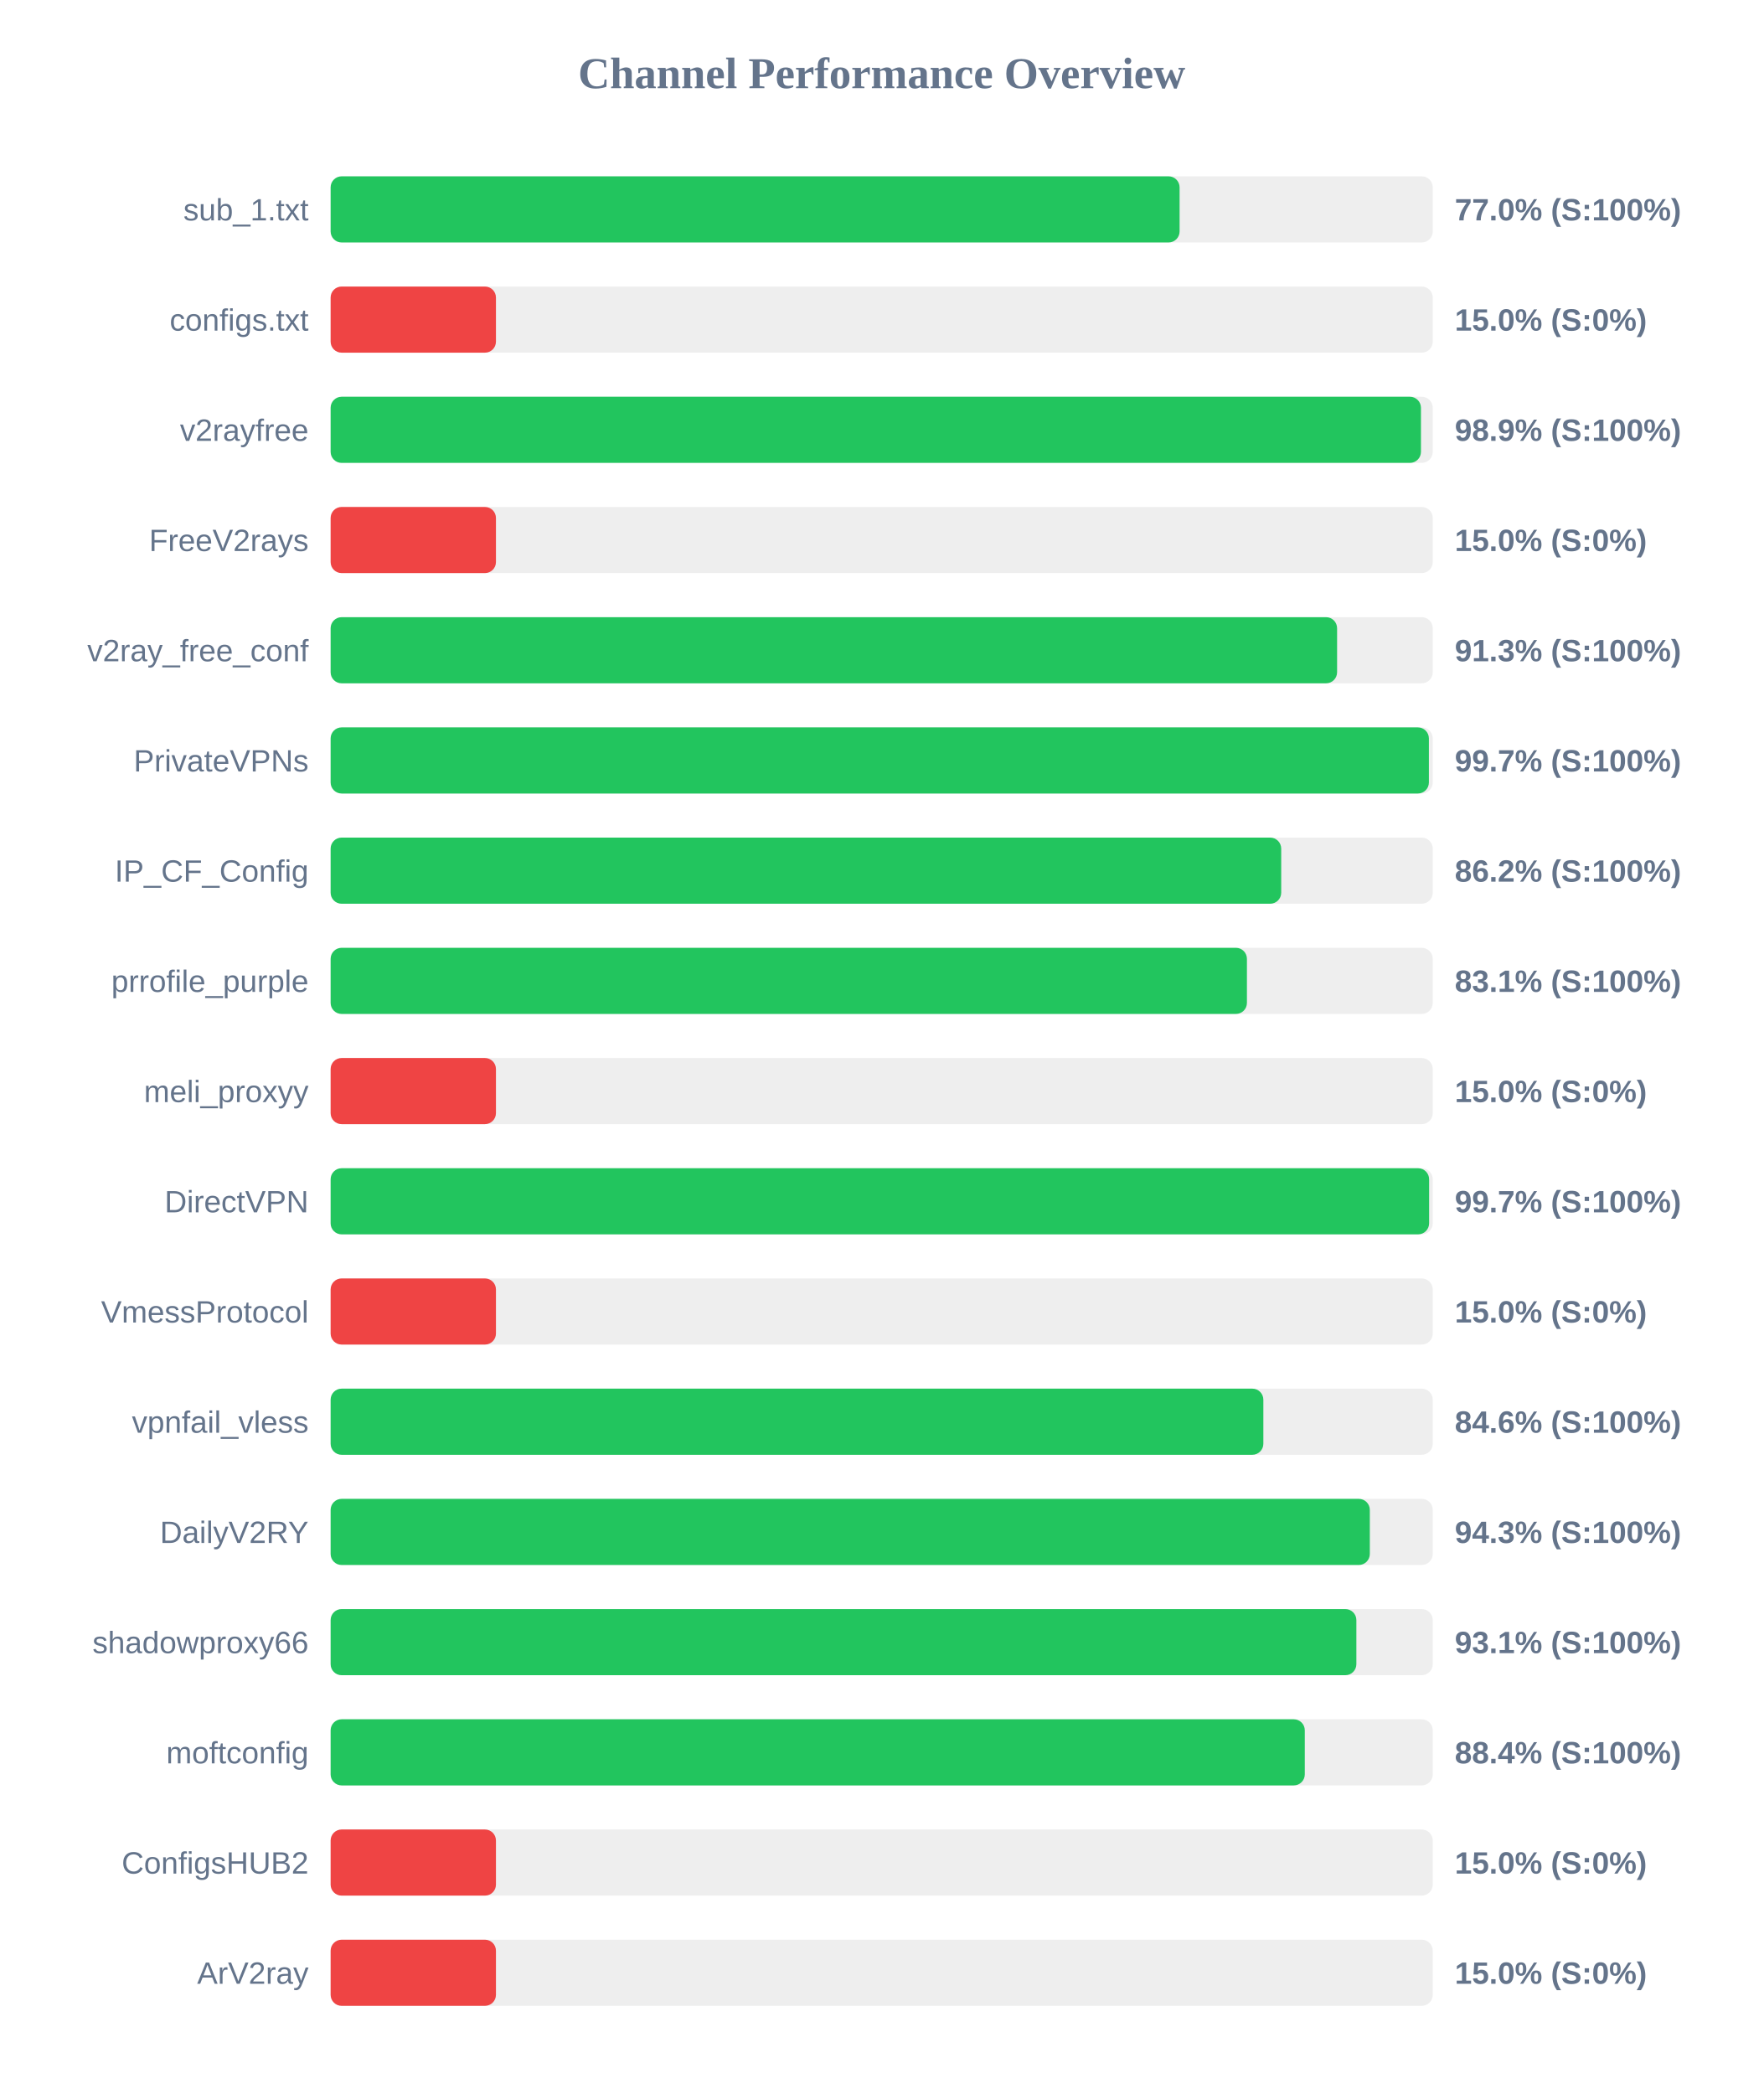
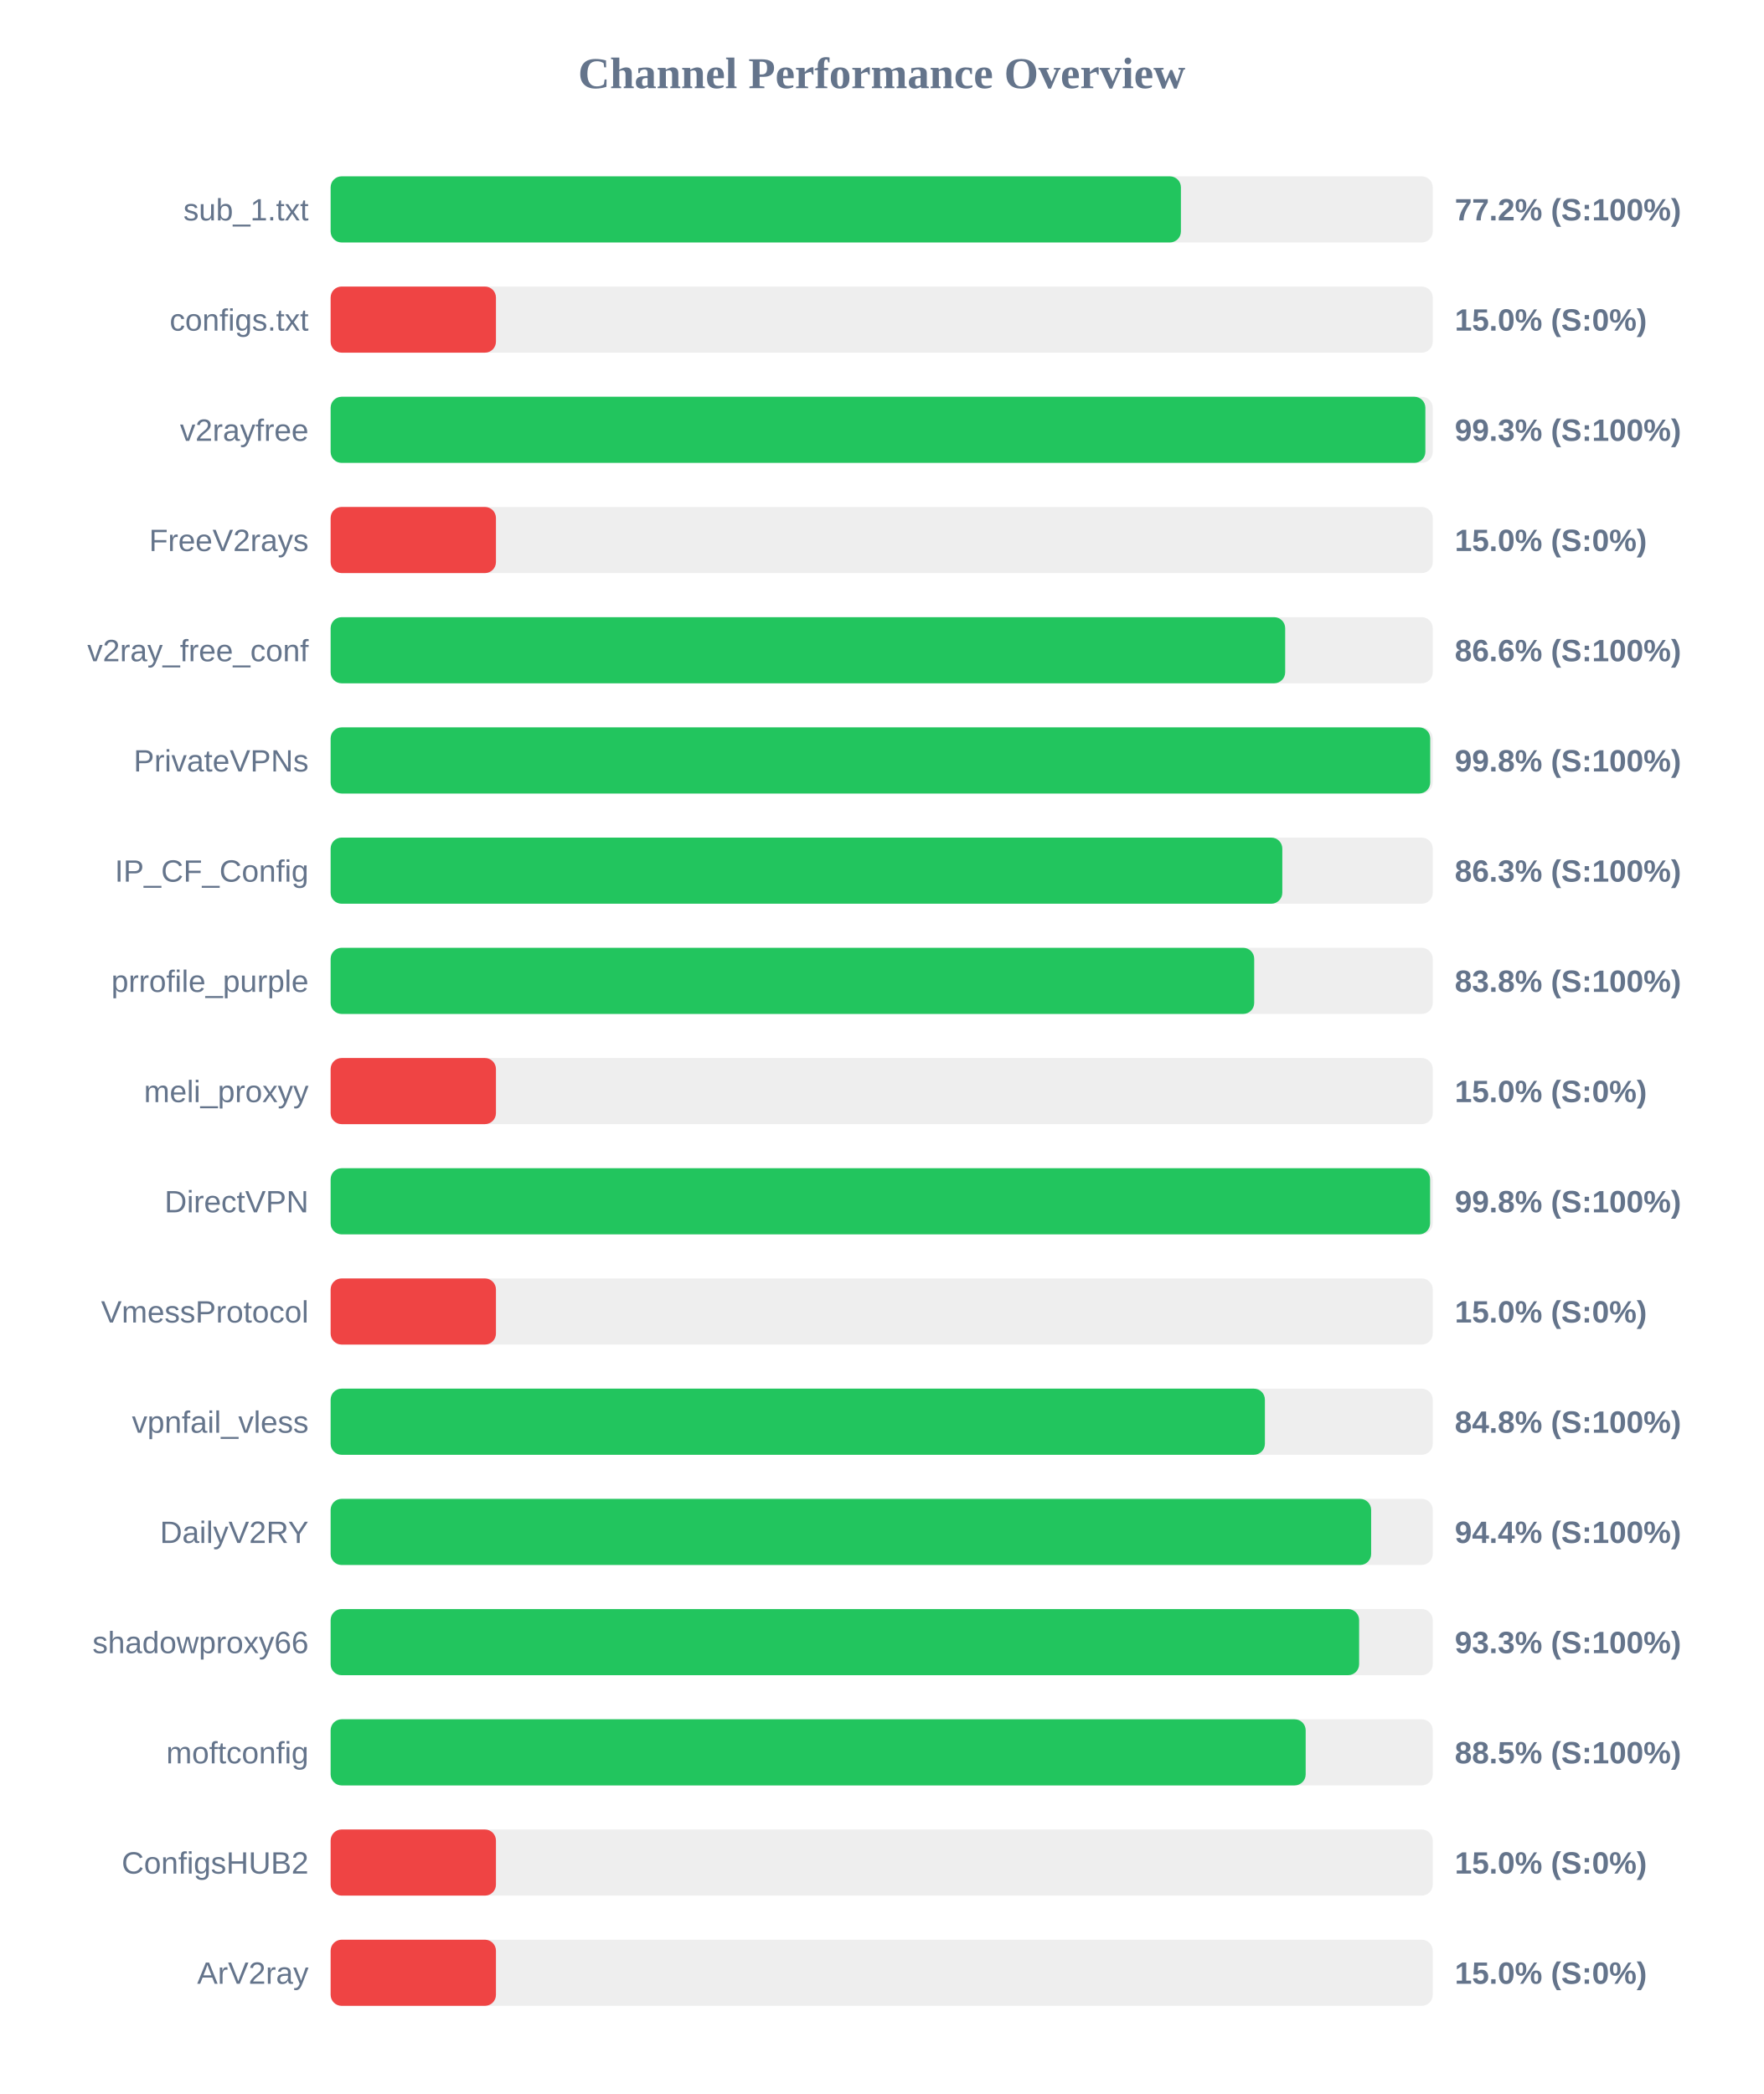
<svg xmlns="http://www.w3.org/2000/svg" width="800" height="950" version="1.1">
  <style>
        .row { font: 14px Arial; fill: #64748b; }
        .score { font: bold 14px Arial; fill: #64748b; }
    </style>
  <text x="400" y="40" text-anchor="middle" font-size="20px" font-weight="bold" fill="#64748b">Channel Performance Overview</text>
  <rect x="150" y="80" width="500" height="30" fill="#eee" rx="5" />
-   <rect x="150" y="80" width="385.15" height="30" fill="#22c55e" rx="5" />
+   <rect x="150" y="80" width="385.75" height="30" fill="#22c55e" rx="5" />
  <text x="140" y="100" text-anchor="end" class="row">sub_1.txt</text>
-   <text x="660" y="100" text-anchor="start" class="score">77.0% (S:100%)</text>
+   <text x="660" y="100" text-anchor="start" class="score">77.2% (S:100%)</text>
  <rect x="150" y="130" width="500" height="30" fill="#eee" rx="5" />
  <rect x="150" y="130" width="75.0" height="30" fill="#ef4444" rx="5" />
  <text x="140" y="150" text-anchor="end" class="row">configs.txt</text>
  <text x="660" y="150" text-anchor="start" class="score">15.0% (S:0%)</text>
  <rect x="150" y="180" width="500" height="30" fill="#eee" rx="5" />
-   <rect x="150" y="180" width="494.65" height="30" fill="#22c55e" rx="5" />
+   <rect x="150" y="180" width="496.65" height="30" fill="#22c55e" rx="5" />
  <text x="140" y="200" text-anchor="end" class="row">v2rayfree</text>
-   <text x="660" y="200" text-anchor="start" class="score">98.9% (S:100%)</text>
+   <text x="660" y="200" text-anchor="start" class="score">99.3% (S:100%)</text>
  <rect x="150" y="230" width="500" height="30" fill="#eee" rx="5" />
  <rect x="150" y="230" width="75.0" height="30" fill="#ef4444" rx="5" />
  <text x="140" y="250" text-anchor="end" class="row">FreeV2rays</text>
  <text x="660" y="250" text-anchor="start" class="score">15.0% (S:0%)</text>
  <rect x="150" y="280" width="500" height="30" fill="#eee" rx="5" />
-   <rect x="150" y="280" width="456.6" height="30" fill="#22c55e" rx="5" />
+   <rect x="150" y="280" width="433.05" height="30" fill="#22c55e" rx="5" />
  <text x="140" y="300" text-anchor="end" class="row">v2ray_free_conf</text>
-   <text x="660" y="300" text-anchor="start" class="score">91.3% (S:100%)</text>
+   <text x="660" y="300" text-anchor="start" class="score">86.6% (S:100%)</text>
  <rect x="150" y="330" width="500" height="30" fill="#eee" rx="5" />
-   <rect x="150" y="330" width="498.25" height="30" fill="#22c55e" rx="5" />
+   <rect x="150" y="330" width="498.85" height="30" fill="#22c55e" rx="5" />
  <text x="140" y="350" text-anchor="end" class="row">PrivateVPNs</text>
-   <text x="660" y="350" text-anchor="start" class="score">99.7% (S:100%)</text>
+   <text x="660" y="350" text-anchor="start" class="score">99.8% (S:100%)</text>
  <rect x="150" y="380" width="500" height="30" fill="#eee" rx="5" />
-   <rect x="150" y="380" width="431.25" height="30" fill="#22c55e" rx="5" />
+   <rect x="150" y="380" width="431.75" height="30" fill="#22c55e" rx="5" />
  <text x="140" y="400" text-anchor="end" class="row">IP_CF_Config</text>
-   <text x="660" y="400" text-anchor="start" class="score">86.2% (S:100%)</text>
+   <text x="660" y="400" text-anchor="start" class="score">86.3% (S:100%)</text>
  <rect x="150" y="430" width="500" height="30" fill="#eee" rx="5" />
-   <rect x="150" y="430" width="415.7" height="30" fill="#22c55e" rx="5" />
+   <rect x="150" y="430" width="419.0" height="30" fill="#22c55e" rx="5" />
  <text x="140" y="450" text-anchor="end" class="row">prrofile_purple</text>
-   <text x="660" y="450" text-anchor="start" class="score">83.1% (S:100%)</text>
+   <text x="660" y="450" text-anchor="start" class="score">83.8% (S:100%)</text>
  <rect x="150" y="480" width="500" height="30" fill="#eee" rx="5" />
  <rect x="150" y="480" width="75.0" height="30" fill="#ef4444" rx="5" />
  <text x="140" y="500" text-anchor="end" class="row">meli_proxyy</text>
  <text x="660" y="500" text-anchor="start" class="score">15.0% (S:0%)</text>
  <rect x="150" y="530" width="500" height="30" fill="#eee" rx="5" />
-   <rect x="150" y="530" width="498.35" height="30" fill="#22c55e" rx="5" />
+   <rect x="150" y="530" width="498.8" height="30" fill="#22c55e" rx="5" />
  <text x="140" y="550" text-anchor="end" class="row">DirectVPN</text>
-   <text x="660" y="550" text-anchor="start" class="score">99.7% (S:100%)</text>
+   <text x="660" y="550" text-anchor="start" class="score">99.8% (S:100%)</text>
  <rect x="150" y="580" width="500" height="30" fill="#eee" rx="5" />
  <rect x="150" y="580" width="75.0" height="30" fill="#ef4444" rx="5" />
  <text x="140" y="600" text-anchor="end" class="row">VmessProtocol</text>
  <text x="660" y="600" text-anchor="start" class="score">15.0% (S:0%)</text>
  <rect x="150" y="630" width="500" height="30" fill="#eee" rx="5" />
-   <rect x="150" y="630" width="423.15" height="30" fill="#22c55e" rx="5" />
+   <rect x="150" y="630" width="423.85" height="30" fill="#22c55e" rx="5" />
  <text x="140" y="650" text-anchor="end" class="row">vpnfail_vless</text>
-   <text x="660" y="650" text-anchor="start" class="score">84.6% (S:100%)</text>
+   <text x="660" y="650" text-anchor="start" class="score">84.8% (S:100%)</text>
  <rect x="150" y="680" width="500" height="30" fill="#eee" rx="5" />
-   <rect x="150" y="680" width="471.45" height="30" fill="#22c55e" rx="5" />
+   <rect x="150" y="680" width="472.05" height="30" fill="#22c55e" rx="5" />
  <text x="140" y="700" text-anchor="end" class="row">DailyV2RY</text>
-   <text x="660" y="700" text-anchor="start" class="score">94.3% (S:100%)</text>
+   <text x="660" y="700" text-anchor="start" class="score">94.4% (S:100%)</text>
  <rect x="150" y="730" width="500" height="30" fill="#eee" rx="5" />
-   <rect x="150" y="730" width="465.35" height="30" fill="#22c55e" rx="5" />
+   <rect x="150" y="730" width="466.6" height="30" fill="#22c55e" rx="5" />
  <text x="140" y="750" text-anchor="end" class="row">shadowproxy66</text>
-   <text x="660" y="750" text-anchor="start" class="score">93.1% (S:100%)</text>
+   <text x="660" y="750" text-anchor="start" class="score">93.3% (S:100%)</text>
  <rect x="150" y="780" width="500" height="30" fill="#eee" rx="5" />
-   <rect x="150" y="780" width="441.95" height="30" fill="#22c55e" rx="5" />
+   <rect x="150" y="780" width="442.35" height="30" fill="#22c55e" rx="5" />
  <text x="140" y="800" text-anchor="end" class="row">moftconfig</text>
-   <text x="660" y="800" text-anchor="start" class="score">88.4% (S:100%)</text>
+   <text x="660" y="800" text-anchor="start" class="score">88.5% (S:100%)</text>
  <rect x="150" y="830" width="500" height="30" fill="#eee" rx="5" />
  <rect x="150" y="830" width="75.0" height="30" fill="#ef4444" rx="5" />
  <text x="140" y="850" text-anchor="end" class="row">ConfigsHUB2</text>
  <text x="660" y="850" text-anchor="start" class="score">15.0% (S:0%)</text>
  <rect x="150" y="880" width="500" height="30" fill="#eee" rx="5" />
  <rect x="150" y="880" width="75.0" height="30" fill="#ef4444" rx="5" />
  <text x="140" y="900" text-anchor="end" class="row">ArV2ray</text>
  <text x="660" y="900" text-anchor="start" class="score">15.0% (S:0%)</text>
</svg>
